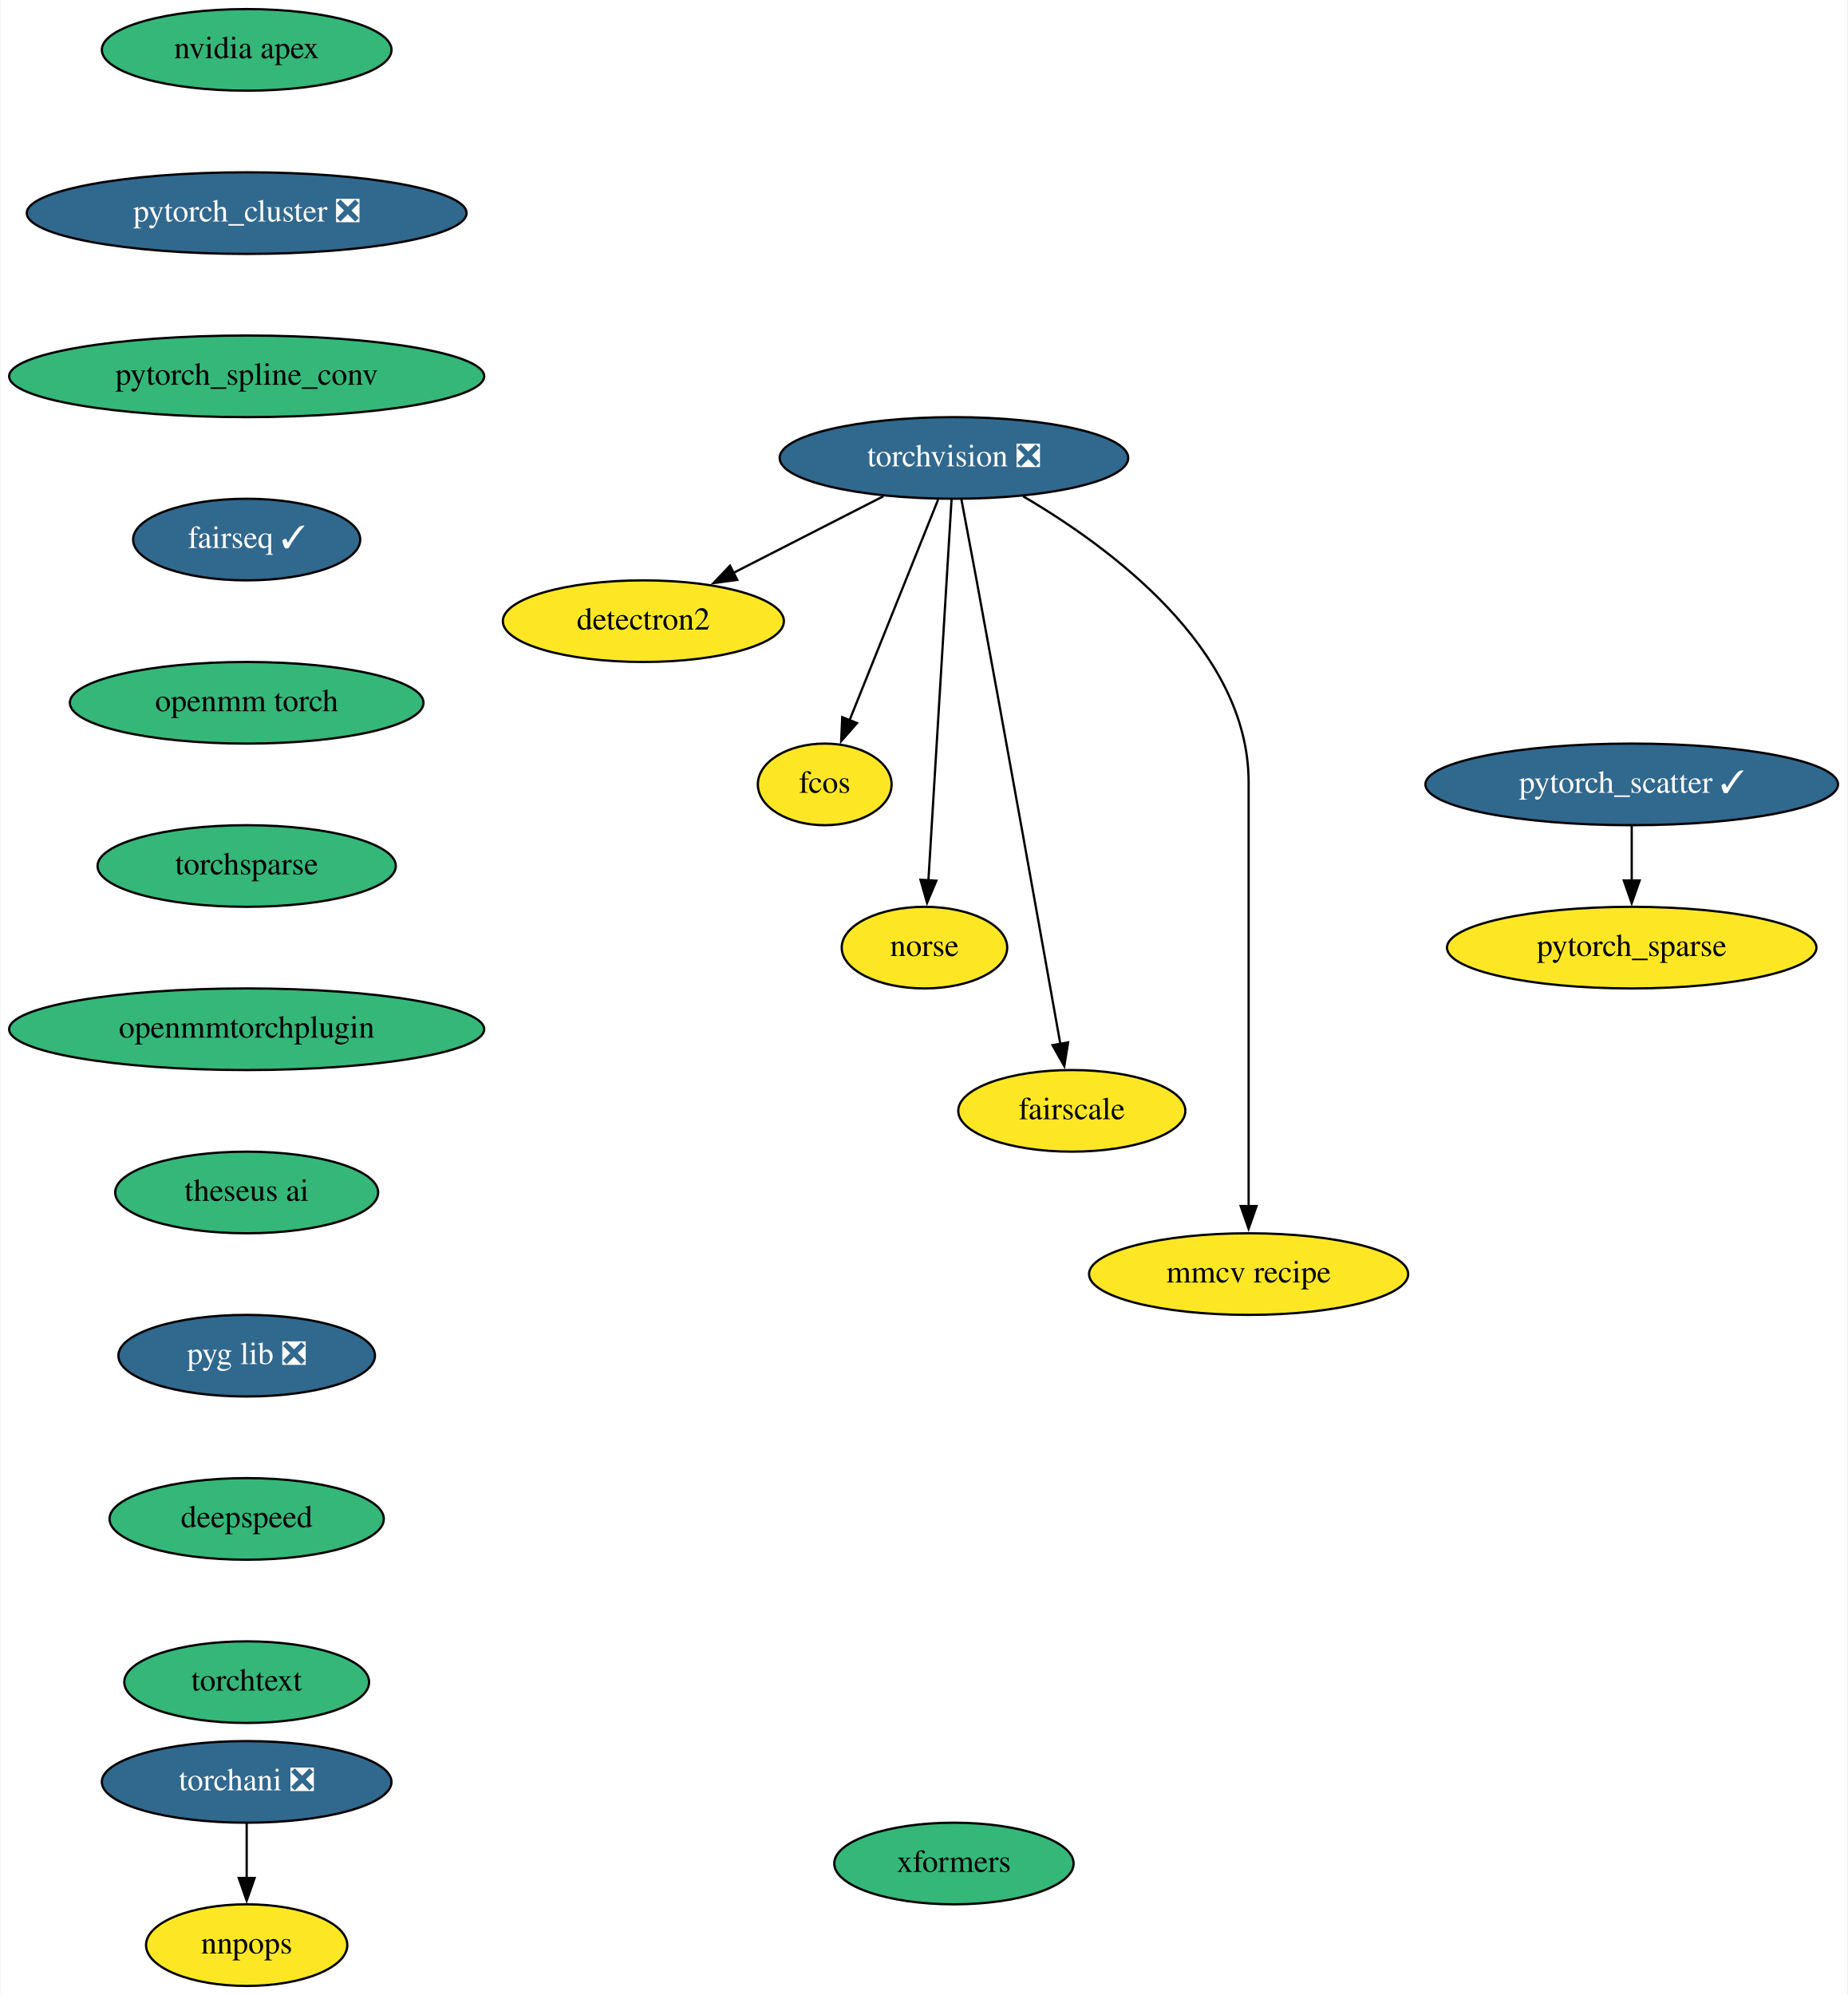
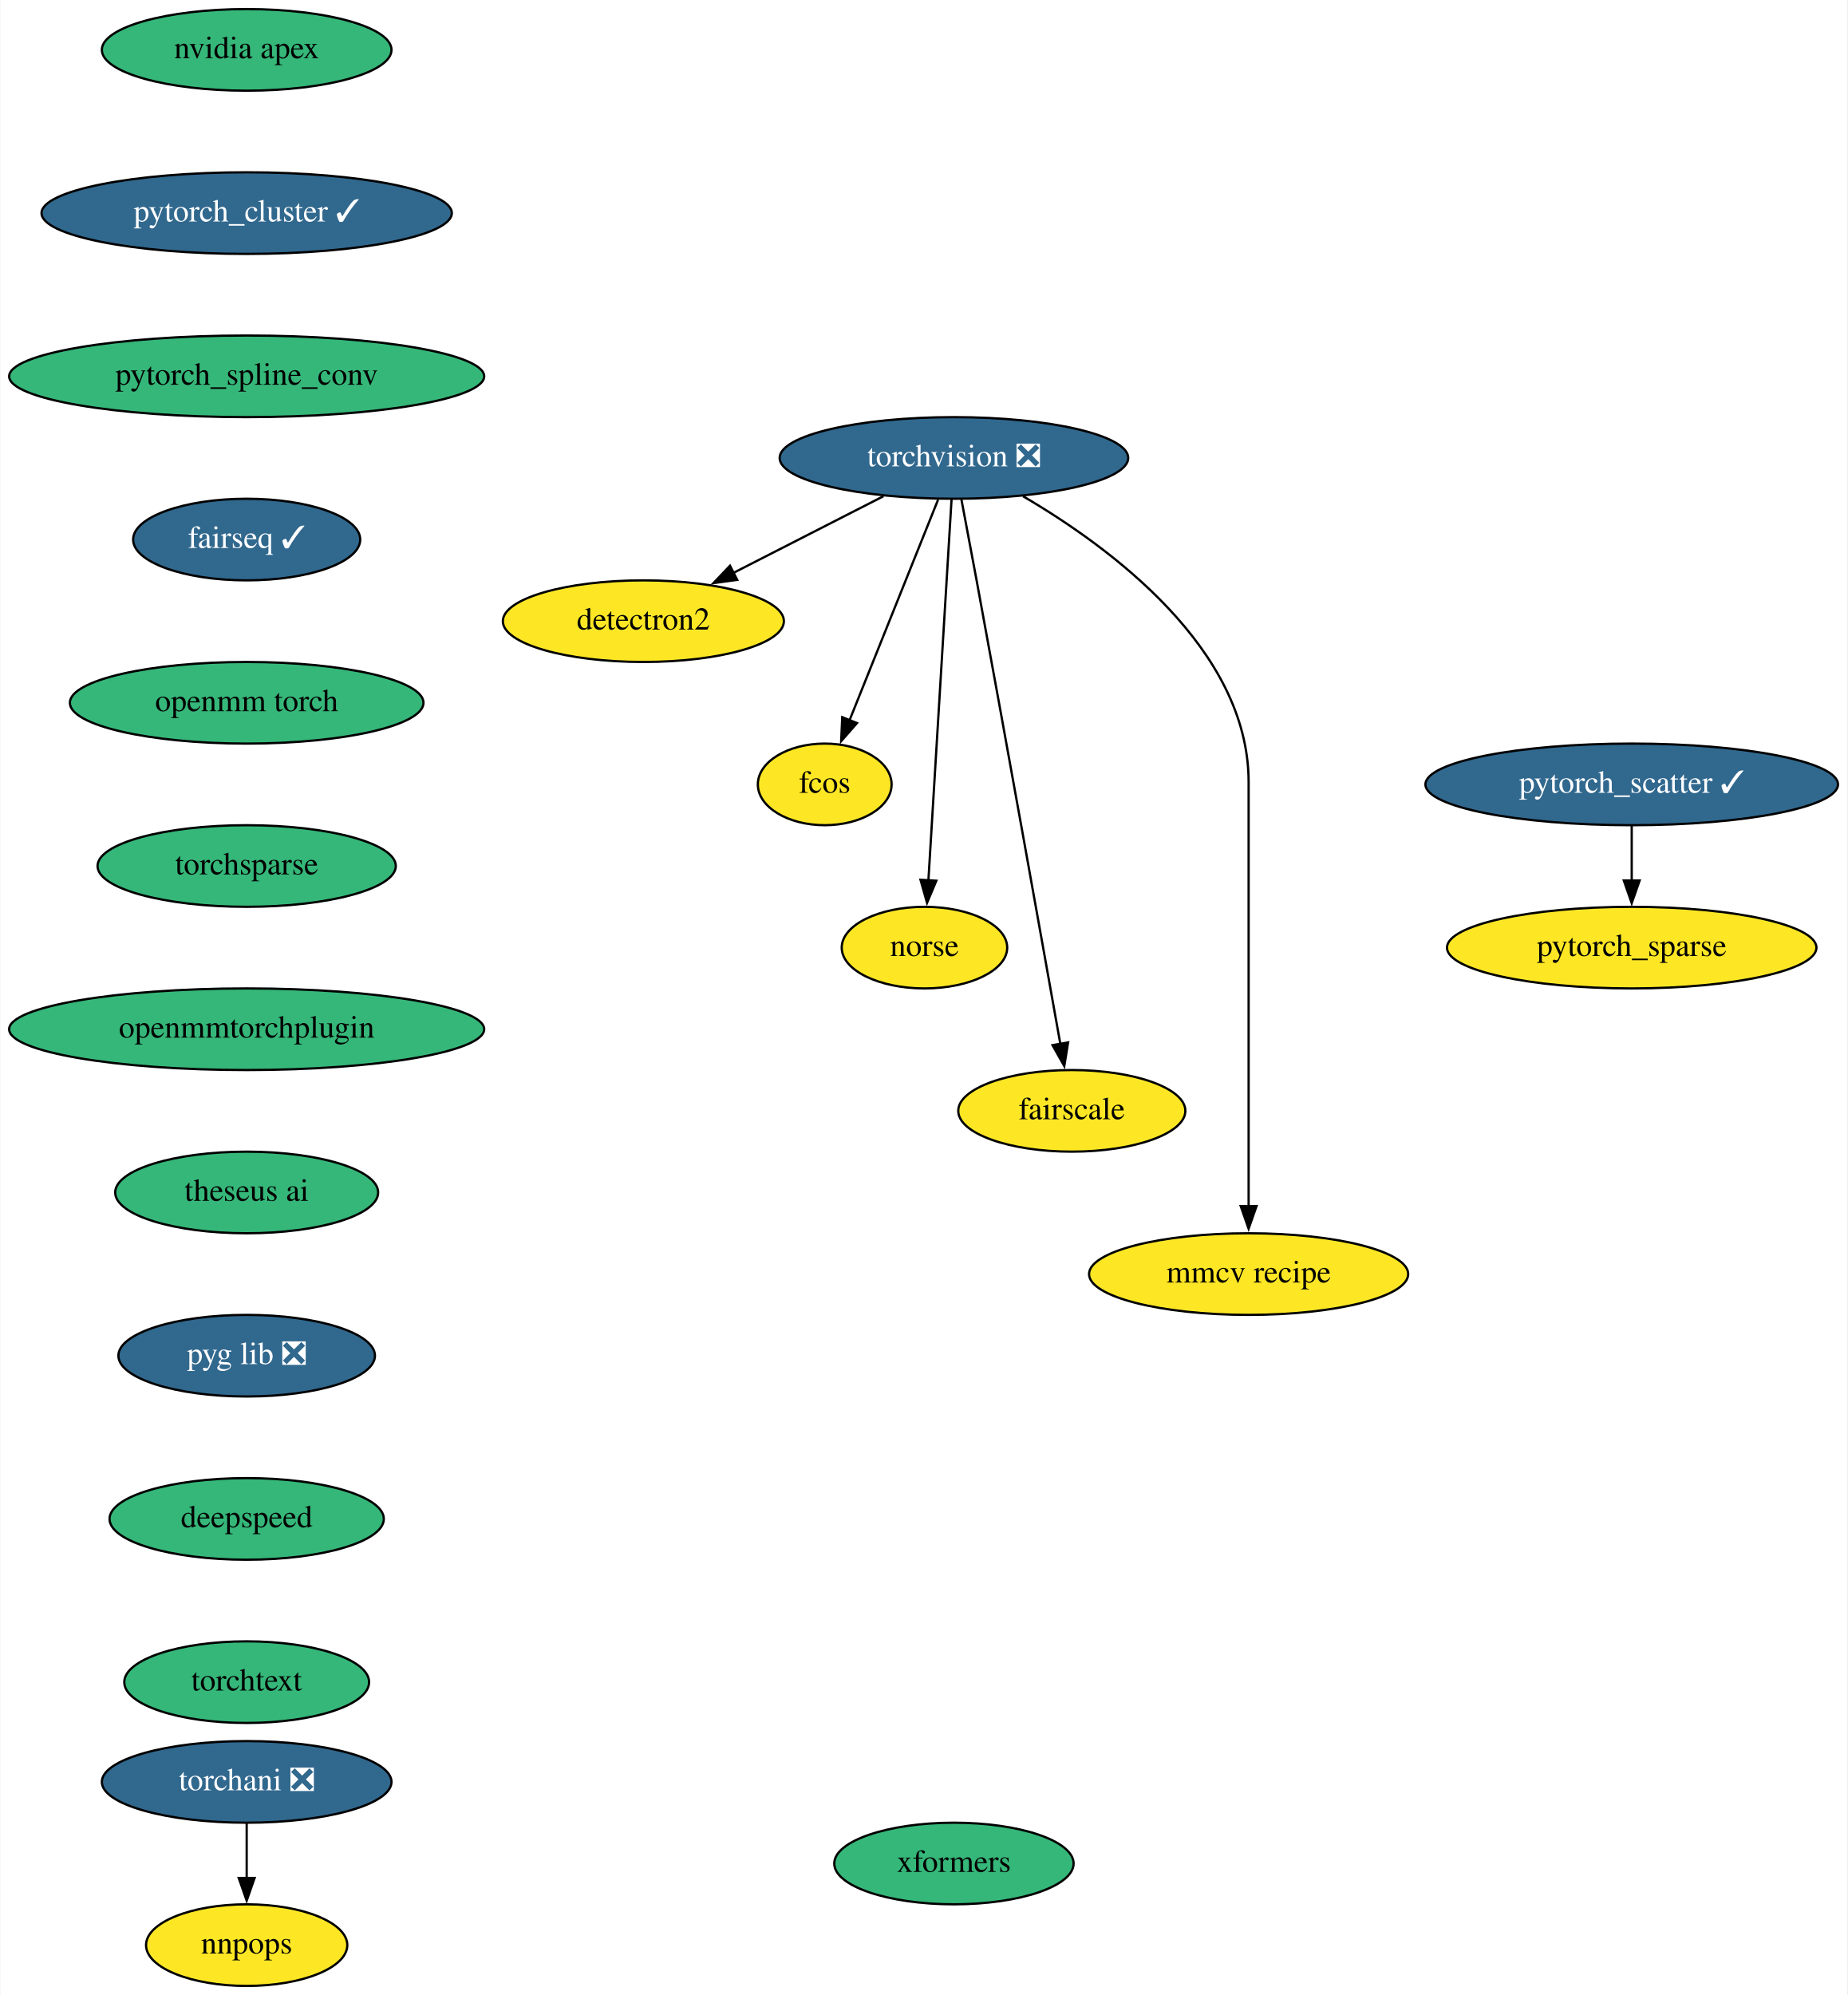
<svg xmlns="http://www.w3.org/2000/svg" xmlns:xlink="http://www.w3.org/1999/xlink" width="815pt" height="880pt" viewBox="0.00 0.00 814.64 880.00">
  <g id="graph0" class="graph" transform="scale(1 1) rotate(0) translate(4 876)">
    <polygon fill="white" stroke="none" points="-4,4 -4,-876 810.64,-876 810.64,4 -4,4" />
    <g id="node1" class="node">
      <g id="a_node1">
        <a xlink:href="https://github.com/conda-forge/torchvision-feedstock/pull/72" xlink:title="torchvision ❎">
          <ellipse fill="#31688e" stroke="black" cx="416.64" cy="-674" rx="76.89" ry="18" />
          <text text-anchor="middle" x="416.64" y="-670.3" font-family="Times,serif" font-size="14.00" fill="white">torchvision ❎</text>
        </a>
      </g>
    </g>
    <g id="node2" class="node">
      <g id="a_node2">
        <a xlink:href="https://github.com/conda-forge/detectron2-feedstock" xlink:title="detectron2">
          <ellipse fill="#fde725" stroke="black" cx="279.64" cy="-602" rx="61.99" ry="18" />
          <text text-anchor="middle" x="279.64" y="-598.3" font-family="Times,serif" font-size="14.00">detectron2</text>
        </a>
      </g>
    </g>
    <g id="edge1" class="edge">
      <path fill="none" stroke="black" d="M385.55,-657.12C365.97,-647.11 340.5,-634.09 319.44,-623.34" />
      <polygon fill="black" stroke="black" points="321.04,-620.22 310.54,-618.79 317.86,-626.46 321.04,-620.22" />
    </g>
    <g id="node3" class="node">
      <g id="a_node3">
        <a xlink:href="https://github.com/conda-forge/fcos-feedstock" xlink:title="fcos">
          <ellipse fill="#fde725" stroke="black" cx="359.64" cy="-530" rx="29.5" ry="18" />
          <text text-anchor="middle" x="359.64" y="-526.3" font-family="Times,serif" font-size="14.00">fcos</text>
        </a>
      </g>
    </g>
    <g id="edge2" class="edge">
      <path fill="none" stroke="black" d="M409.65,-655.59C399.89,-631.27 382.07,-586.89 370.55,-558.19" />
      <polygon fill="black" stroke="black" points="373.87,-557.05 366.9,-549.08 367.37,-559.66 373.87,-557.05" />
    </g>
    <g id="node4" class="node">
      <g id="a_node4">
        <a xlink:href="https://github.com/conda-forge/norse-feedstock" xlink:title="norse">
          <ellipse fill="#fde725" stroke="black" cx="403.64" cy="-458" rx="36.5" ry="18" />
          <text text-anchor="middle" x="403.64" y="-454.3" font-family="Times,serif" font-size="14.00">norse</text>
        </a>
      </g>
    </g>
    <g id="edge3" class="edge">
      <path fill="none" stroke="black" d="M415.6,-655.85C413.37,-619.14 408.12,-532.66 405.37,-487.53" />
      <polygon fill="black" stroke="black" points="408.88,-487.51 404.78,-477.74 401.89,-487.94 408.88,-487.51" />
    </g>
    <g id="node5" class="node">
      <g id="a_node5">
        <a xlink:href="https://github.com/conda-forge/fairscale-feedstock" xlink:title="fairscale">
          <ellipse fill="#fde725" stroke="black" cx="468.64" cy="-386" rx="50.09" ry="18" />
          <text text-anchor="middle" x="468.64" y="-382.3" font-family="Times,serif" font-size="14.00">fairscale</text>
        </a>
      </g>
    </g>
    <g id="edge4" class="edge">
      <path fill="none" stroke="black" d="M419.92,-655.82C421.89,-645.45 424.43,-631.97 426.64,-620 440.24,-546.29 455.77,-459.36 463.59,-415.45" />
      <polygon fill="black" stroke="black" points="467.01,-416.2 465.32,-405.74 460.12,-414.98 467.01,-416.2" />
    </g>
    <g id="node6" class="node">
      <g id="a_node6">
        <a xlink:href="https://github.com/conda-forge/mmcv-recipe-feedstock" xlink:title="mmcv recipe">
          <ellipse fill="#fde725" stroke="black" cx="546.64" cy="-314" rx="70.39" ry="18" />
          <text text-anchor="middle" x="546.64" y="-310.3" font-family="Times,serif" font-size="14.00">mmcv recipe</text>
        </a>
      </g>
    </g>
    <g id="edge5" class="edge">
      <path fill="none" stroke="black" d="M447.12,-657.11C485.54,-634.63 546.64,-589.66 546.64,-531 546.64,-531 546.64,-531 546.64,-457 546.64,-417.74 546.64,-372.38 546.64,-343.69" />
      <polygon fill="black" stroke="black" points="550.14,-344 546.64,-334 543.14,-344 550.14,-344" />
    </g>
    <g id="node7" class="node">
      <g id="a_node7">
        <a xlink:href="https://github.com/conda-forge/nvidia-apex-feedstock" xlink:title="nvidia apex">
          <ellipse fill="#35b779" stroke="black" cx="104.64" cy="-854" rx="63.89" ry="18" />
          <text text-anchor="middle" x="104.64" y="-850.3" font-family="Times,serif" font-size="14.00">nvidia apex</text>
        </a>
      </g>
    </g>
    <g id="node8" class="node">
      <g id="a_node8">
-         <a xlink:href="https://github.com/conda-forge/pytorch_cluster-feedstock/pull/39" xlink:title="pytorch_cluster ❎">
-           <ellipse fill="#31688e" stroke="black" cx="104.64" cy="-782" rx="97" ry="18" />
-           <text text-anchor="middle" x="104.64" y="-778.3" font-family="Times,serif" font-size="14.00" fill="white">pytorch_cluster ❎</text>
+         <a xlink:href="https://github.com/conda-forge/pytorch_cluster-feedstock/pull/39" xlink:title="pytorch_cluster ✓">
+           <ellipse fill="#31688e" stroke="black" cx="104.64" cy="-782" rx="90.5" ry="18" />
+           <text text-anchor="middle" x="104.64" y="-778.3" font-family="Times,serif" font-size="14.00" fill="white">pytorch_cluster ✓</text>
        </a>
      </g>
    </g>
    <g id="node9" class="node">
      <g id="a_node9">
        <a xlink:href="https://github.com/conda-forge/pytorch_spline_conv-feedstock" xlink:title="pytorch_spline_conv">
          <ellipse fill="#35b779" stroke="black" cx="104.64" cy="-710" rx="104.78" ry="18" />
          <text text-anchor="middle" x="104.64" y="-706.3" font-family="Times,serif" font-size="14.00">pytorch_spline_conv</text>
        </a>
      </g>
    </g>
    <g id="node12" class="node">
      <g id="a_node12">
        <a xlink:href="https://github.com/conda-forge/fairseq-feedstock/pull/32" xlink:title="fairseq ✓">
          <ellipse fill="#31688e" stroke="black" cx="104.64" cy="-638" rx="50.09" ry="18" />
          <text text-anchor="middle" x="104.64" y="-634.3" font-family="Times,serif" font-size="14.00" fill="white">fairseq ✓</text>
        </a>
      </g>
    </g>
    <g id="node10" class="node">
      <g id="a_node10">
        <a xlink:href="https://github.com/conda-forge/pytorch_scatter-feedstock/pull/52" xlink:title="pytorch_scatter ✓">
          <ellipse fill="#31688e" stroke="black" cx="715.64" cy="-530" rx="91" ry="18" />
          <text text-anchor="middle" x="715.64" y="-526.3" font-family="Times,serif" font-size="14.00" fill="white">pytorch_scatter ✓</text>
        </a>
      </g>
    </g>
    <g id="node11" class="node">
      <g id="a_node11">
        <a xlink:href="https://github.com/conda-forge/pytorch_sparse-feedstock" xlink:title="pytorch_sparse">
          <ellipse fill="#fde725" stroke="black" cx="715.64" cy="-458" rx="81.49" ry="18" />
          <text text-anchor="middle" x="715.64" y="-454.3" font-family="Times,serif" font-size="14.00">pytorch_sparse</text>
        </a>
      </g>
    </g>
    <g id="edge8" class="edge">
      <path fill="none" stroke="black" d="M715.64,-511.7C715.64,-504.41 715.64,-495.73 715.64,-487.54" />
      <polygon fill="black" stroke="black" points="719.14,-487.62 715.64,-477.62 712.14,-487.62 719.14,-487.62" />
    </g>
    <g id="node13" class="node">
      <g id="a_node13">
        <a xlink:href="https://github.com/conda-forge/openmm-torch-feedstock" xlink:title="openmm torch">
          <ellipse fill="#35b779" stroke="black" cx="104.64" cy="-566" rx="78" ry="18" />
          <text text-anchor="middle" x="104.64" y="-562.3" font-family="Times,serif" font-size="14.00">openmm torch</text>
        </a>
      </g>
    </g>
    <g id="node16" class="node">
      <g id="a_node16">
        <a xlink:href="https://github.com/conda-forge/torchsparse-feedstock" xlink:title="torchsparse">
          <ellipse fill="#35b779" stroke="black" cx="104.64" cy="-494" rx="65.79" ry="18" />
          <text text-anchor="middle" x="104.64" y="-490.3" font-family="Times,serif" font-size="14.00">torchsparse</text>
        </a>
      </g>
    </g>
    <g id="node14" class="node">
      <g id="a_node14">
        <a xlink:href="https://github.com/conda-forge/torchani-feedstock/pull/14" xlink:title="torchani ❎">
          <ellipse fill="#31688e" stroke="black" cx="104.64" cy="-90" rx="63.89" ry="18" />
          <text text-anchor="middle" x="104.64" y="-86.3" font-family="Times,serif" font-size="14.00" fill="white">torchani ❎</text>
        </a>
      </g>
    </g>
    <g id="node15" class="node">
      <g id="a_node15">
        <a xlink:href="https://github.com/conda-forge/nnpops-feedstock" xlink:title="nnpops">
          <ellipse fill="#fde725" stroke="black" cx="104.64" cy="-18" rx="44.39" ry="18" />
          <text text-anchor="middle" x="104.64" y="-14.3" font-family="Times,serif" font-size="14.00">nnpops</text>
        </a>
      </g>
    </g>
    <g id="edge11" class="edge">
      <path fill="none" stroke="black" d="M104.64,-71.7C104.64,-64.41 104.64,-55.73 104.64,-47.54" />
      <polygon fill="black" stroke="black" points="108.14,-47.62 104.64,-37.62 101.14,-47.62 108.14,-47.62" />
    </g>
    <g id="node17" class="node">
      <g id="a_node17">
        <a xlink:href="https://github.com/conda-forge/openmmtorchplugin-feedstock" xlink:title="openmmtorchplugin">
          <ellipse fill="#35b779" stroke="black" cx="104.64" cy="-422" rx="104.78" ry="18" />
          <text text-anchor="middle" x="104.64" y="-418.3" font-family="Times,serif" font-size="14.00">openmmtorchplugin</text>
        </a>
      </g>
    </g>
    <g id="node18" class="node">
      <g id="a_node18">
        <a xlink:href="https://github.com/conda-forge/theseus-ai-feedstock" xlink:title="theseus ai">
          <ellipse fill="#35b779" stroke="black" cx="104.64" cy="-350" rx="58" ry="18" />
          <text text-anchor="middle" x="104.64" y="-346.3" font-family="Times,serif" font-size="14.00">theseus ai</text>
        </a>
      </g>
    </g>
    <g id="node19" class="node">
      <g id="a_node19">
        <a xlink:href="https://github.com/conda-forge/pyg-lib-feedstock/pull/11" xlink:title="pyg lib ❎">
          <ellipse fill="#31688e" stroke="black" cx="104.64" cy="-278" rx="56.59" ry="18" />
          <text text-anchor="middle" x="104.64" y="-274.3" font-family="Times,serif" font-size="14.00" fill="white">pyg lib ❎</text>
        </a>
      </g>
    </g>
    <g id="node20" class="node">
      <g id="a_node20">
        <a xlink:href="https://github.com/conda-forge/deepspeed-feedstock" xlink:title="deepspeed">
          <ellipse fill="#35b779" stroke="black" cx="104.64" cy="-206" rx="60.5" ry="18" />
          <text text-anchor="middle" x="104.64" y="-202.3" font-family="Times,serif" font-size="14.00">deepspeed</text>
        </a>
      </g>
    </g>
    <g id="node21" class="node">
      <g id="a_node21">
        <a xlink:href="https://github.com/conda-forge/torchtext-feedstock" xlink:title="torchtext">
          <ellipse fill="#35b779" stroke="black" cx="104.64" cy="-134" rx="54" ry="18" />
          <text text-anchor="middle" x="104.64" y="-130.3" font-family="Times,serif" font-size="14.00">torchtext</text>
        </a>
      </g>
    </g>
    <g id="node22" class="node">
      <g id="a_node22">
        <a xlink:href="https://github.com/conda-forge/xformers-feedstock" xlink:title="xformers">
          <ellipse fill="#35b779" stroke="black" cx="416.64" cy="-54" rx="52.79" ry="18" />
          <text text-anchor="middle" x="416.64" y="-50.3" font-family="Times,serif" font-size="14.00">xformers</text>
        </a>
      </g>
    </g>
  </g>
</svg>
